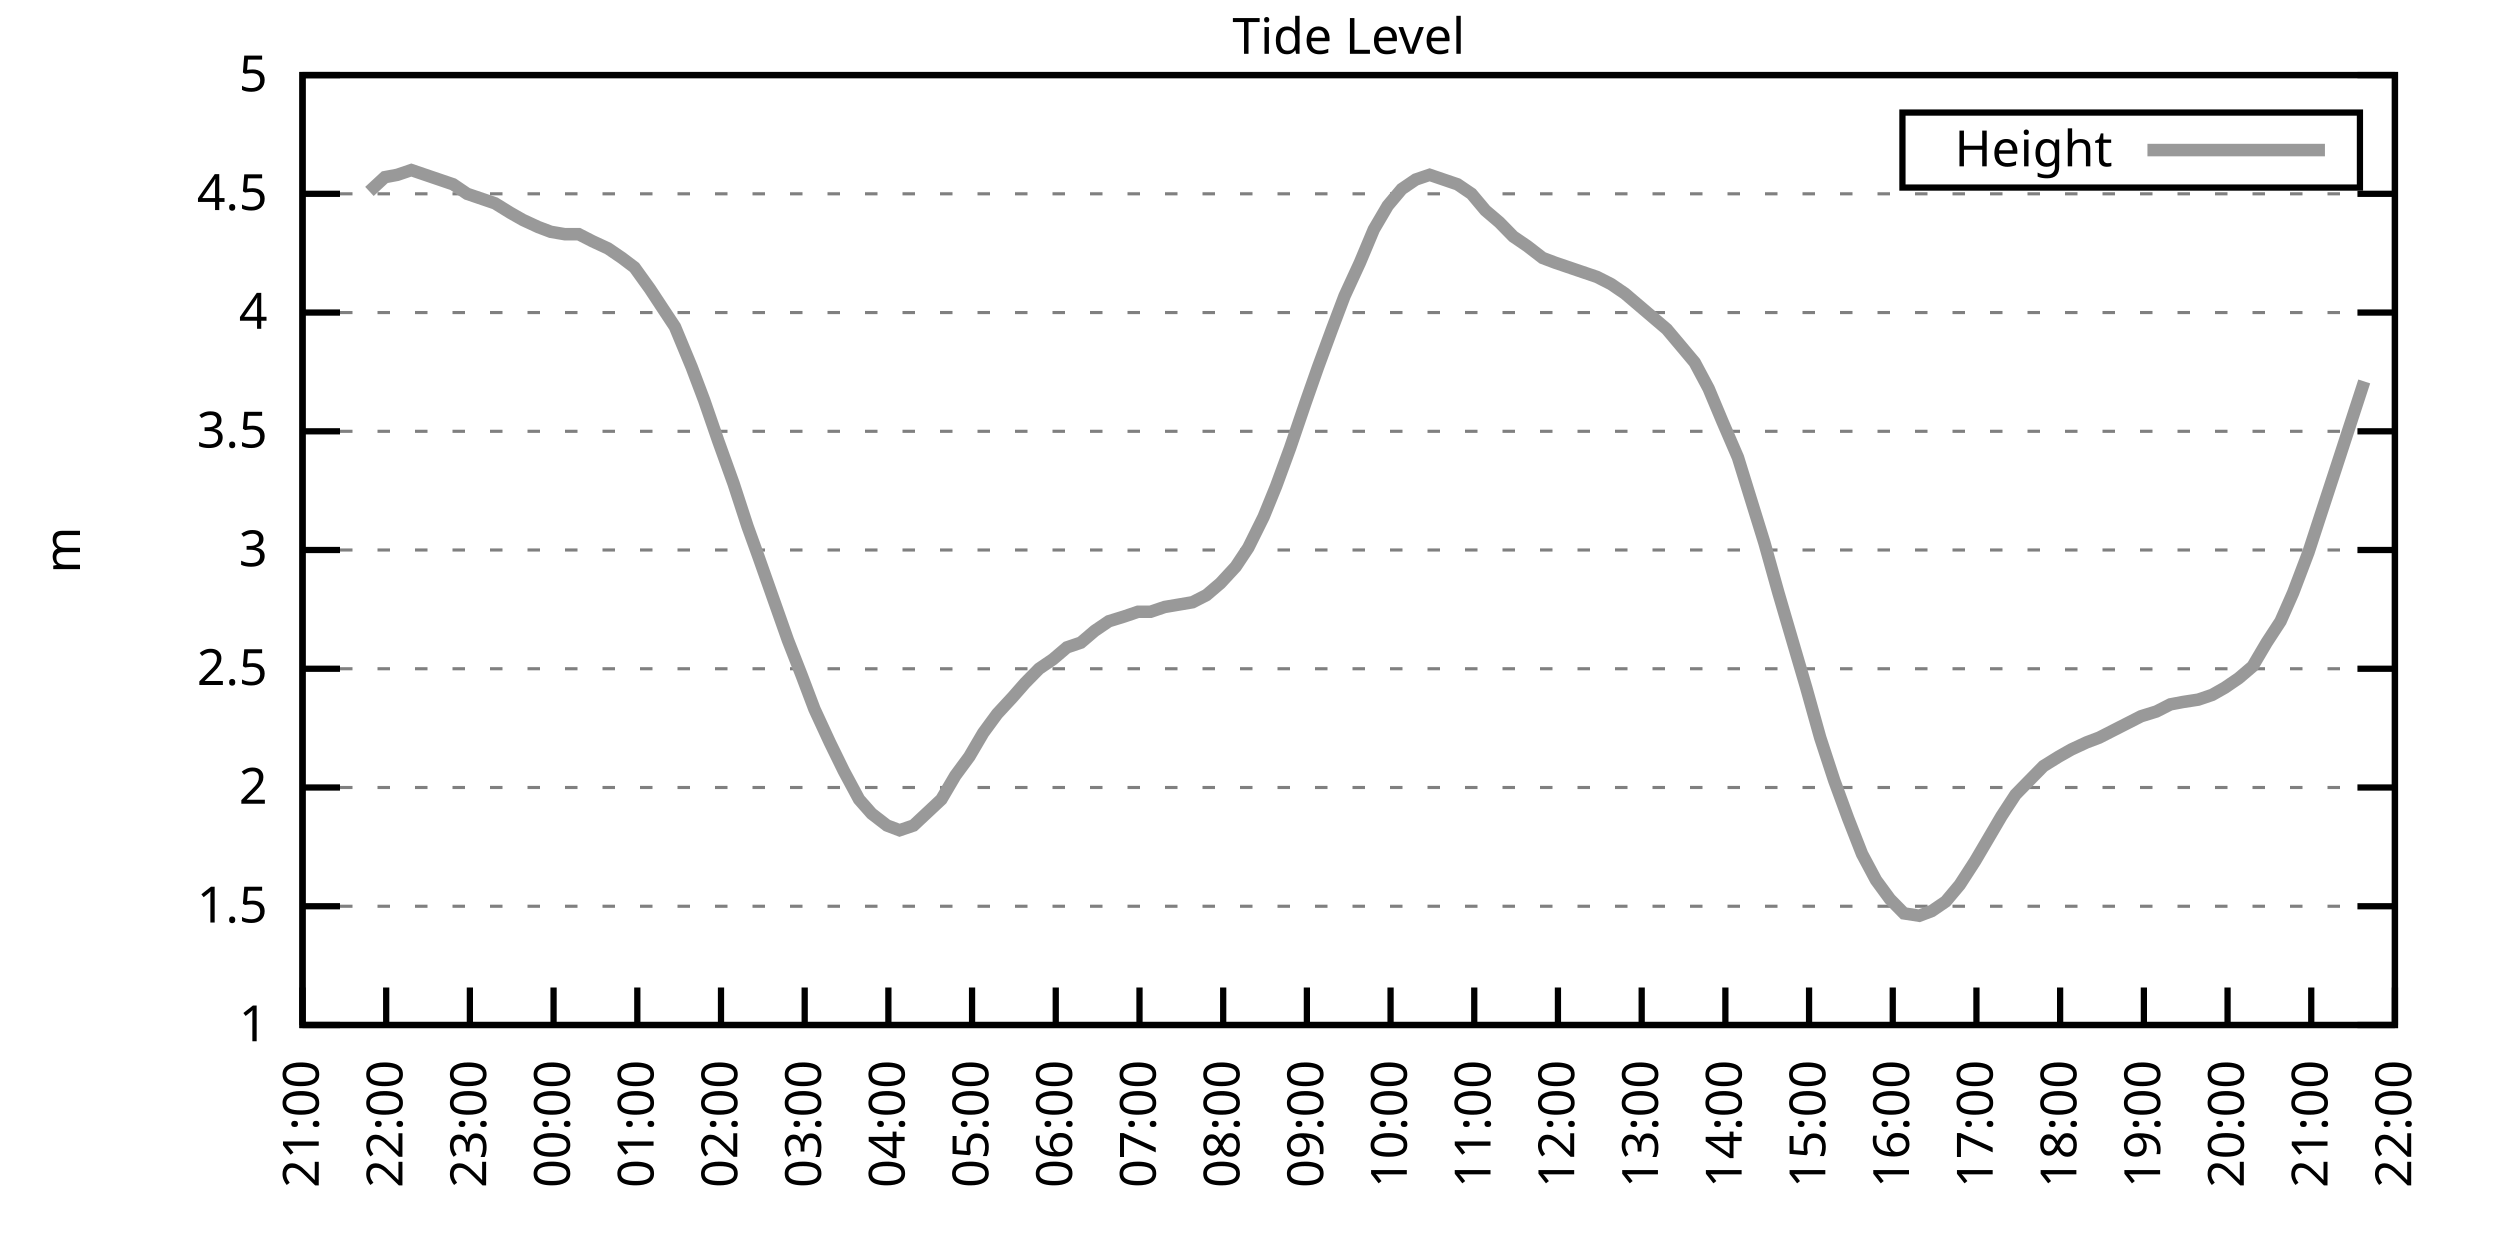
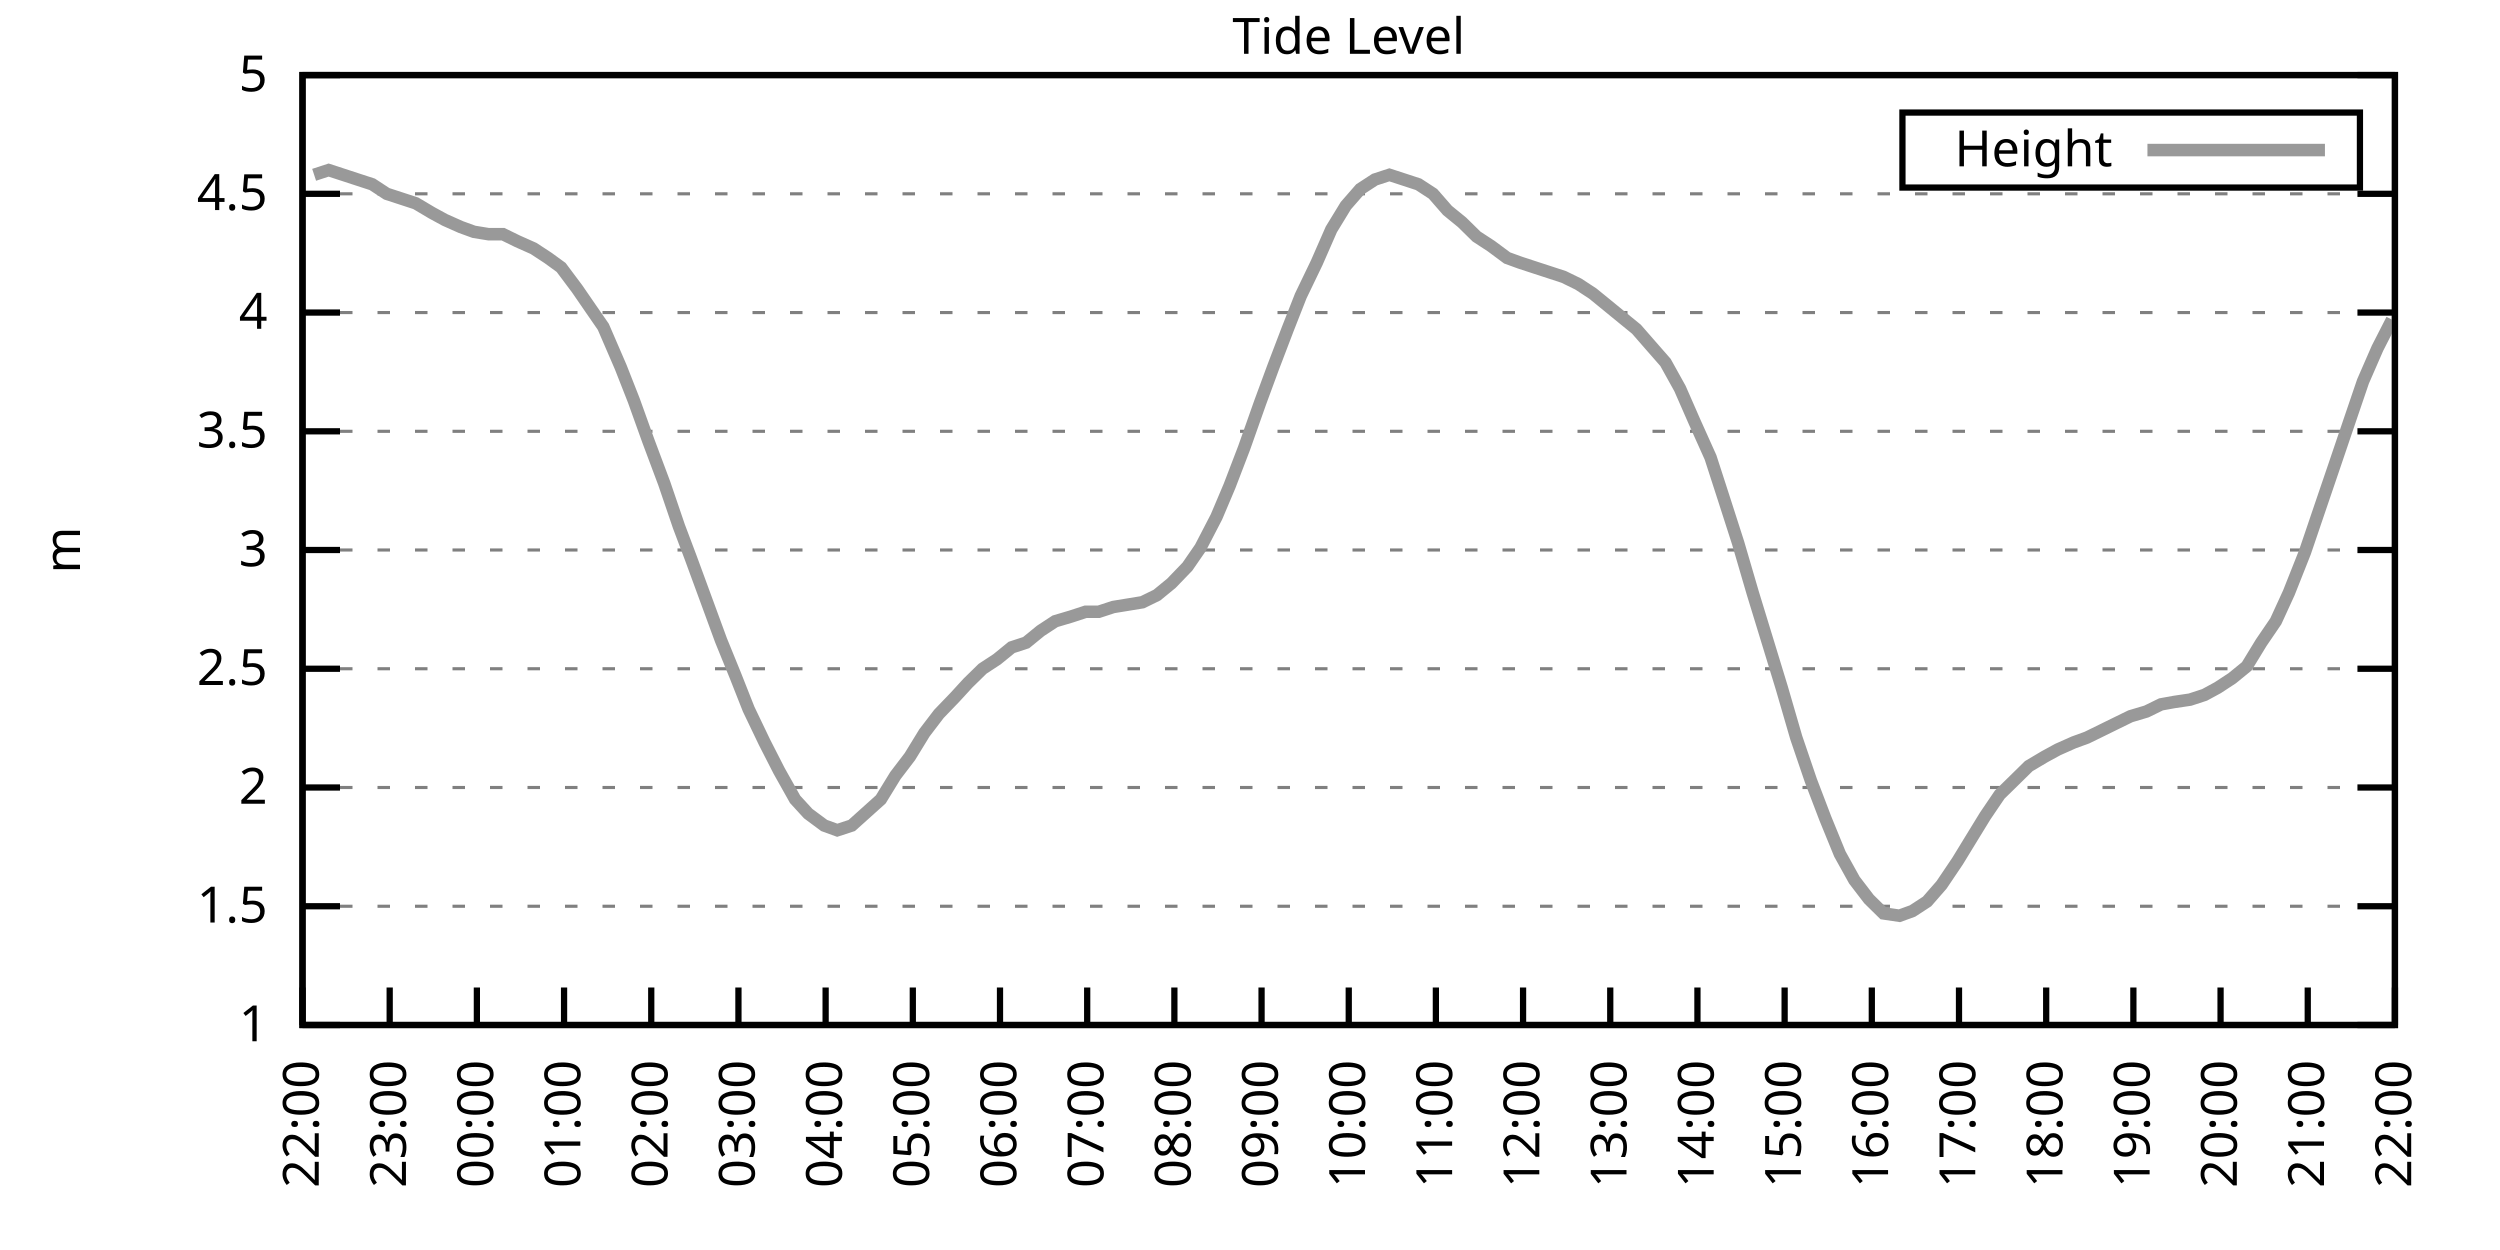
<svg xmlns="http://www.w3.org/2000/svg" xmlns:xlink="http://www.w3.org/1999/xlink" width="400" height="200" viewBox="0 0 400 200">
  <g id="gnuplot_canvas">
    <rect x="0" y="0" width="400" height="200" fill="none" />
    <defs>
      <circle id="gpDot" r="0.5" stroke-width="0.5" stroke="currentColor" />
      <path id="gpPt0" stroke-width="0.333" stroke="currentColor" d="M-1,0 h2 M0,-1 v2" />
      <path id="gpPt1" stroke-width="0.333" stroke="currentColor" d="M-1,-1 L1,1 M1,-1 L-1,1" />
      <path id="gpPt2" stroke-width="0.333" stroke="currentColor" d="M-1,0 L1,0 M0,-1 L0,1 M-1,-1 L1,1 M-1,1 L1,-1" />
      <rect id="gpPt3" stroke-width="0.333" stroke="currentColor" x="-1" y="-1" width="2" height="2" />
      <rect id="gpPt4" stroke-width="0.333" stroke="currentColor" fill="currentColor" x="-1" y="-1" width="2" height="2" />
      <circle id="gpPt5" stroke-width="0.333" stroke="currentColor" cx="0" cy="0" r="1" />
      <use xlink:href="#gpPt5" id="gpPt6" fill="currentColor" stroke="none" />
      <path id="gpPt7" stroke-width="0.333" stroke="currentColor" d="M0,-1.33 L-1.33,0.67 L1.33,0.67 z" />
      <use xlink:href="#gpPt7" id="gpPt8" fill="currentColor" stroke="none" />
      <use xlink:href="#gpPt7" id="gpPt9" stroke="currentColor" transform="rotate(180)" />
      <use xlink:href="#gpPt9" id="gpPt10" fill="currentColor" stroke="none" />
      <use xlink:href="#gpPt3" id="gpPt11" stroke="currentColor" transform="rotate(45)" />
      <use xlink:href="#gpPt11" id="gpPt12" fill="currentColor" stroke="none" />
      <path id="gpPt13" stroke-width="0.333" stroke="currentColor" d="M0,1.330 L1.265,0.411 L0.782,-1.067 L-0.782,-1.076 L-1.265,0.411 z" />
      <use xlink:href="#gpPt13" id="gpPt14" fill="currentColor" stroke="none" />
      <filter id="textbox" filterUnits="objectBoundingBox" x="0" y="0" height="1" width="1">
        <feFlood flood-color="white" flood-opacity="1" result="bgnd" />
        <feComposite in="SourceGraphic" in2="bgnd" operator="atop" />
      </filter>
      <filter id="greybox" filterUnits="objectBoundingBox" x="0" y="0" height="1" width="1">
        <feFlood flood-color="lightgrey" flood-opacity="1" result="grey" />
        <feComposite in="SourceGraphic" in2="grey" operator="atop" />
      </filter>
    </defs>
    <g fill="none" color="white" stroke="currentColor" stroke-width="1.00" stroke-linecap="butt" stroke-linejoin="miter">
</g>
    <g fill="none" color="black" stroke="currentColor" stroke-width="1.00" stroke-linecap="butt" stroke-linejoin="miter">
      <g stroke="none" shape-rendering="crispEdges">
        <polygon fill="rgb(255, 255, 255)" points="48.40,164.00 383.18,164.00 383.18,12.02 48.40,12.02 " />
      </g>
    </g>
    <g fill="none" color="black" stroke="currentColor" stroke-width="1.00" stroke-linecap="butt" stroke-linejoin="miter">
</g>
    <g fill="none" color="black" stroke="black" stroke-width="0.50" stroke-linecap="butt" stroke-linejoin="miter">
</g>
    <g fill="none" color="gray" stroke="currentColor" stroke-width="0.50" stroke-linecap="butt" stroke-linejoin="miter">
      <path stroke="gray" stroke-dasharray="2,4" class="gridline" d="M48.40,164.00 L383.19,164.00  " />
    </g>
    <g fill="none" color="gray" stroke="gray" stroke-width="1.00" stroke-linecap="butt" stroke-linejoin="miter">
</g>
    <g fill="none" color="black" stroke="currentColor" stroke-width="1.00" stroke-linecap="butt" stroke-linejoin="miter">
      <path stroke="black" d="M48.40,164.00 L54.40,164.00 M383.19,164.00 L377.19,164.00  " />
      <g transform="translate(42.80,166.60)" stroke="none" fill="black" font-family="Sans" font-size="8.00" text-anchor="end">
        <text>
          <tspan font-family="Sans"> 1</tspan>
        </text>
      </g>
    </g>
    <g fill="none" color="black" stroke="currentColor" stroke-width="1.00" stroke-linecap="butt" stroke-linejoin="miter">
</g>
    <g fill="none" color="black" stroke="black" stroke-width="0.50" stroke-linecap="butt" stroke-linejoin="miter">
</g>
    <g fill="none" color="gray" stroke="currentColor" stroke-width="0.50" stroke-linecap="butt" stroke-linejoin="miter">
      <path stroke="gray" stroke-dasharray="2,4" class="gridline" d="M48.40,145.00 L383.19,145.00  " />
    </g>
    <g fill="none" color="gray" stroke="gray" stroke-width="1.00" stroke-linecap="butt" stroke-linejoin="miter">
</g>
    <g fill="none" color="black" stroke="currentColor" stroke-width="1.00" stroke-linecap="butt" stroke-linejoin="miter">
      <path stroke="black" d="M48.40,145.00 L54.40,145.00 M383.19,145.00 L377.19,145.00  " />
      <g transform="translate(42.80,147.60)" stroke="none" fill="black" font-family="Sans" font-size="8.00" text-anchor="end">
        <text>
          <tspan font-family="Sans"> 1.5</tspan>
        </text>
      </g>
    </g>
    <g fill="none" color="black" stroke="currentColor" stroke-width="1.00" stroke-linecap="butt" stroke-linejoin="miter">
</g>
    <g fill="none" color="black" stroke="black" stroke-width="0.50" stroke-linecap="butt" stroke-linejoin="miter">
</g>
    <g fill="none" color="gray" stroke="currentColor" stroke-width="0.50" stroke-linecap="butt" stroke-linejoin="miter">
      <path stroke="gray" stroke-dasharray="2,4" class="gridline" d="M48.40,126.00 L383.19,126.00  " />
    </g>
    <g fill="none" color="gray" stroke="gray" stroke-width="1.00" stroke-linecap="butt" stroke-linejoin="miter">
</g>
    <g fill="none" color="black" stroke="currentColor" stroke-width="1.00" stroke-linecap="butt" stroke-linejoin="miter">
      <path stroke="black" d="M48.40,126.00 L54.40,126.00 M383.19,126.00 L377.19,126.00  " />
      <g transform="translate(42.80,128.60)" stroke="none" fill="black" font-family="Sans" font-size="8.00" text-anchor="end">
        <text>
          <tspan font-family="Sans"> 2</tspan>
        </text>
      </g>
    </g>
    <g fill="none" color="black" stroke="currentColor" stroke-width="1.00" stroke-linecap="butt" stroke-linejoin="miter">
</g>
    <g fill="none" color="black" stroke="black" stroke-width="0.50" stroke-linecap="butt" stroke-linejoin="miter">
</g>
    <g fill="none" color="gray" stroke="currentColor" stroke-width="0.50" stroke-linecap="butt" stroke-linejoin="miter">
      <path stroke="gray" stroke-dasharray="2,4" class="gridline" d="M48.40,107.00 L383.19,107.00  " />
    </g>
    <g fill="none" color="gray" stroke="gray" stroke-width="1.00" stroke-linecap="butt" stroke-linejoin="miter">
</g>
    <g fill="none" color="black" stroke="currentColor" stroke-width="1.00" stroke-linecap="butt" stroke-linejoin="miter">
      <path stroke="black" d="M48.40,107.00 L54.40,107.00 M383.19,107.00 L377.19,107.00  " />
      <g transform="translate(42.80,109.60)" stroke="none" fill="black" font-family="Sans" font-size="8.00" text-anchor="end">
        <text>
          <tspan font-family="Sans"> 2.5</tspan>
        </text>
      </g>
    </g>
    <g fill="none" color="black" stroke="currentColor" stroke-width="1.00" stroke-linecap="butt" stroke-linejoin="miter">
</g>
    <g fill="none" color="black" stroke="black" stroke-width="0.50" stroke-linecap="butt" stroke-linejoin="miter">
</g>
    <g fill="none" color="gray" stroke="currentColor" stroke-width="0.50" stroke-linecap="butt" stroke-linejoin="miter">
      <path stroke="gray" stroke-dasharray="2,4" class="gridline" d="M48.40,88.00 L383.19,88.00  " />
    </g>
    <g fill="none" color="gray" stroke="gray" stroke-width="1.00" stroke-linecap="butt" stroke-linejoin="miter">
</g>
    <g fill="none" color="black" stroke="currentColor" stroke-width="1.00" stroke-linecap="butt" stroke-linejoin="miter">
      <path stroke="black" d="M48.40,88.00 L54.40,88.00 M383.19,88.00 L377.19,88.00  " />
      <g transform="translate(42.80,90.60)" stroke="none" fill="black" font-family="Sans" font-size="8.00" text-anchor="end">
        <text>
          <tspan font-family="Sans"> 3</tspan>
        </text>
      </g>
    </g>
    <g fill="none" color="black" stroke="currentColor" stroke-width="1.00" stroke-linecap="butt" stroke-linejoin="miter">
</g>
    <g fill="none" color="black" stroke="black" stroke-width="0.50" stroke-linecap="butt" stroke-linejoin="miter">
</g>
    <g fill="none" color="gray" stroke="currentColor" stroke-width="0.50" stroke-linecap="butt" stroke-linejoin="miter">
      <path stroke="gray" stroke-dasharray="2,4" class="gridline" d="M48.40,69.01 L383.19,69.01  " />
    </g>
    <g fill="none" color="gray" stroke="gray" stroke-width="1.00" stroke-linecap="butt" stroke-linejoin="miter">
</g>
    <g fill="none" color="black" stroke="currentColor" stroke-width="1.00" stroke-linecap="butt" stroke-linejoin="miter">
      <path stroke="black" d="M48.40,69.01 L54.40,69.01 M383.19,69.01 L377.19,69.01  " />
      <g transform="translate(42.80,71.61)" stroke="none" fill="black" font-family="Sans" font-size="8.00" text-anchor="end">
        <text>
          <tspan font-family="Sans"> 3.5</tspan>
        </text>
      </g>
    </g>
    <g fill="none" color="black" stroke="currentColor" stroke-width="1.00" stroke-linecap="butt" stroke-linejoin="miter">
</g>
    <g fill="none" color="black" stroke="black" stroke-width="0.50" stroke-linecap="butt" stroke-linejoin="miter">
</g>
    <g fill="none" color="gray" stroke="currentColor" stroke-width="0.50" stroke-linecap="butt" stroke-linejoin="miter">
      <path stroke="gray" stroke-dasharray="2,4" class="gridline" d="M48.40,50.01 L383.19,50.01  " />
    </g>
    <g fill="none" color="gray" stroke="gray" stroke-width="1.00" stroke-linecap="butt" stroke-linejoin="miter">
</g>
    <g fill="none" color="black" stroke="currentColor" stroke-width="1.00" stroke-linecap="butt" stroke-linejoin="miter">
      <path stroke="black" d="M48.40,50.01 L54.40,50.01 M383.19,50.01 L377.19,50.01  " />
      <g transform="translate(42.80,52.61)" stroke="none" fill="black" font-family="Sans" font-size="8.00" text-anchor="end">
        <text>
          <tspan font-family="Sans"> 4</tspan>
        </text>
      </g>
    </g>
    <g fill="none" color="black" stroke="currentColor" stroke-width="1.00" stroke-linecap="butt" stroke-linejoin="miter">
</g>
    <g fill="none" color="black" stroke="black" stroke-width="0.50" stroke-linecap="butt" stroke-linejoin="miter">
</g>
    <g fill="none" color="gray" stroke="currentColor" stroke-width="0.50" stroke-linecap="butt" stroke-linejoin="miter">
      <path stroke="gray" stroke-dasharray="2,4" class="gridline" d="M48.40,31.01 L383.19,31.01  " />
    </g>
    <g fill="none" color="gray" stroke="gray" stroke-width="1.00" stroke-linecap="butt" stroke-linejoin="miter">
</g>
    <g fill="none" color="black" stroke="currentColor" stroke-width="1.00" stroke-linecap="butt" stroke-linejoin="miter">
      <path stroke="black" d="M48.40,31.01 L54.40,31.01 M383.19,31.01 L377.19,31.01  " />
      <g transform="translate(42.80,33.61)" stroke="none" fill="black" font-family="Sans" font-size="8.00" text-anchor="end">
        <text>
          <tspan font-family="Sans"> 4.5</tspan>
        </text>
      </g>
    </g>
    <g fill="none" color="black" stroke="currentColor" stroke-width="1.00" stroke-linecap="butt" stroke-linejoin="miter">
</g>
    <g fill="none" color="black" stroke="black" stroke-width="0.50" stroke-linecap="butt" stroke-linejoin="miter">
</g>
    <g fill="none" color="gray" stroke="currentColor" stroke-width="0.50" stroke-linecap="butt" stroke-linejoin="miter">
      <path stroke="gray" stroke-dasharray="2,4" class="gridline" d="M48.40,12.01 L383.19,12.01  " />
    </g>
    <g fill="none" color="gray" stroke="gray" stroke-width="1.00" stroke-linecap="butt" stroke-linejoin="miter">
</g>
    <g fill="none" color="black" stroke="currentColor" stroke-width="1.00" stroke-linecap="butt" stroke-linejoin="miter">
      <path stroke="black" d="M48.40,12.01 L54.40,12.01 M383.19,12.01 L377.19,12.01  " />
      <g transform="translate(42.80,14.61)" stroke="none" fill="black" font-family="Sans" font-size="8.00" text-anchor="end">
        <text>
          <tspan font-family="Sans"> 5</tspan>
        </text>
      </g>
    </g>
    <g fill="none" color="black" stroke="currentColor" stroke-width="1.00" stroke-linecap="butt" stroke-linejoin="miter">
      <path stroke="black" d="M48.40,164.00 L48.40,158.00  " />
      <g transform="translate(51.00,169.60) rotate(270.00)" stroke="none" fill="black" font-family="Sans" font-size="8.00" text-anchor="end">
        <text>
-           <tspan font-family="Sans">21:00</tspan>
-         </text>
-       </g>
-     </g>
-     <g fill="none" color="black" stroke="currentColor" stroke-width="1.00" stroke-linecap="butt" stroke-linejoin="miter">
-       <path stroke="black" d="M61.79,164.00 L61.79,158.00  " />
-       <g transform="translate(64.39,169.60) rotate(270.00)" stroke="none" fill="black" font-family="Sans" font-size="8.00" text-anchor="end">
-         <text>
          <tspan font-family="Sans">22:00</tspan>
        </text>
      </g>
    </g>
    <g fill="none" color="black" stroke="currentColor" stroke-width="1.00" stroke-linecap="butt" stroke-linejoin="miter">
-       <path stroke="black" d="M75.18,164.00 L75.18,158.00  " />
-       <g transform="translate(77.78,169.60) rotate(270.00)" stroke="none" fill="black" font-family="Sans" font-size="8.00" text-anchor="end">
+       <path stroke="black" d="M62.35,164.00 L62.35,158.00  " />
+       <g transform="translate(64.95,169.60) rotate(270.00)" stroke="none" fill="black" font-family="Sans" font-size="8.00" text-anchor="end">
        <text>
          <tspan font-family="Sans">23:00</tspan>
        </text>
      </g>
    </g>
    <g fill="none" color="black" stroke="currentColor" stroke-width="1.00" stroke-linecap="butt" stroke-linejoin="miter">
-       <path stroke="black" d="M88.57,164.00 L88.57,158.00  " />
-       <g transform="translate(91.17,169.60) rotate(270.00)" stroke="none" fill="black" font-family="Sans" font-size="8.00" text-anchor="end">
+       <path stroke="black" d="M76.30,164.00 L76.30,158.00  " />
+       <g transform="translate(78.90,169.60) rotate(270.00)" stroke="none" fill="black" font-family="Sans" font-size="8.00" text-anchor="end">
        <text>
          <tspan font-family="Sans">00:00</tspan>
        </text>
      </g>
    </g>
    <g fill="none" color="black" stroke="currentColor" stroke-width="1.00" stroke-linecap="butt" stroke-linejoin="miter">
-       <path stroke="black" d="M101.97,164.00 L101.97,158.00  " />
-       <g transform="translate(104.57,169.60) rotate(270.00)" stroke="none" fill="black" font-family="Sans" font-size="8.00" text-anchor="end">
+       <path stroke="black" d="M90.25,164.00 L90.25,158.00  " />
+       <g transform="translate(92.85,169.60) rotate(270.00)" stroke="none" fill="black" font-family="Sans" font-size="8.00" text-anchor="end">
        <text>
          <tspan font-family="Sans">01:00</tspan>
        </text>
      </g>
    </g>
    <g fill="none" color="black" stroke="currentColor" stroke-width="1.00" stroke-linecap="butt" stroke-linejoin="miter">
-       <path stroke="black" d="M115.36,164.00 L115.36,158.00  " />
-       <g transform="translate(117.96,169.60) rotate(270.00)" stroke="none" fill="black" font-family="Sans" font-size="8.00" text-anchor="end">
+       <path stroke="black" d="M104.20,164.00 L104.20,158.00  " />
+       <g transform="translate(106.80,169.60) rotate(270.00)" stroke="none" fill="black" font-family="Sans" font-size="8.00" text-anchor="end">
        <text>
          <tspan font-family="Sans">02:00</tspan>
        </text>
      </g>
    </g>
    <g fill="none" color="black" stroke="currentColor" stroke-width="1.00" stroke-linecap="butt" stroke-linejoin="miter">
-       <path stroke="black" d="M128.75,164.00 L128.75,158.00  " />
-       <g transform="translate(131.35,169.60) rotate(270.00)" stroke="none" fill="black" font-family="Sans" font-size="8.00" text-anchor="end">
+       <path stroke="black" d="M118.15,164.00 L118.15,158.00  " />
+       <g transform="translate(120.75,169.60) rotate(270.00)" stroke="none" fill="black" font-family="Sans" font-size="8.00" text-anchor="end">
        <text>
          <tspan font-family="Sans">03:00</tspan>
        </text>
      </g>
    </g>
    <g fill="none" color="black" stroke="currentColor" stroke-width="1.00" stroke-linecap="butt" stroke-linejoin="miter">
-       <path stroke="black" d="M142.14,164.00 L142.14,158.00  " />
-       <g transform="translate(144.74,169.60) rotate(270.00)" stroke="none" fill="black" font-family="Sans" font-size="8.00" text-anchor="end">
+       <path stroke="black" d="M132.10,164.00 L132.10,158.00  " />
+       <g transform="translate(134.70,169.60) rotate(270.00)" stroke="none" fill="black" font-family="Sans" font-size="8.00" text-anchor="end">
        <text>
          <tspan font-family="Sans">04:00</tspan>
        </text>
      </g>
    </g>
    <g fill="none" color="black" stroke="currentColor" stroke-width="1.00" stroke-linecap="butt" stroke-linejoin="miter">
-       <path stroke="black" d="M155.53,164.00 L155.53,158.00  " />
-       <g transform="translate(158.13,169.60) rotate(270.00)" stroke="none" fill="black" font-family="Sans" font-size="8.00" text-anchor="end">
+       <path stroke="black" d="M146.05,164.00 L146.05,158.00  " />
+       <g transform="translate(148.65,169.60) rotate(270.00)" stroke="none" fill="black" font-family="Sans" font-size="8.00" text-anchor="end">
        <text>
          <tspan font-family="Sans">05:00</tspan>
        </text>
      </g>
    </g>
    <g fill="none" color="black" stroke="currentColor" stroke-width="1.00" stroke-linecap="butt" stroke-linejoin="miter">
-       <path stroke="black" d="M168.92,164.00 L168.92,158.00  " />
-       <g transform="translate(171.52,169.60) rotate(270.00)" stroke="none" fill="black" font-family="Sans" font-size="8.00" text-anchor="end">
+       <path stroke="black" d="M160.00,164.00 L160.00,158.00  " />
+       <g transform="translate(162.60,169.60) rotate(270.00)" stroke="none" fill="black" font-family="Sans" font-size="8.00" text-anchor="end">
        <text>
          <tspan font-family="Sans">06:00</tspan>
        </text>
      </g>
    </g>
    <g fill="none" color="black" stroke="currentColor" stroke-width="1.00" stroke-linecap="butt" stroke-linejoin="miter">
-       <path stroke="black" d="M182.32,164.00 L182.32,158.00  " />
-       <g transform="translate(184.92,169.60) rotate(270.00)" stroke="none" fill="black" font-family="Sans" font-size="8.00" text-anchor="end">
+       <path stroke="black" d="M173.95,164.00 L173.95,158.00  " />
+       <g transform="translate(176.55,169.60) rotate(270.00)" stroke="none" fill="black" font-family="Sans" font-size="8.00" text-anchor="end">
        <text>
          <tspan font-family="Sans">07:00</tspan>
        </text>
      </g>
    </g>
    <g fill="none" color="black" stroke="currentColor" stroke-width="1.00" stroke-linecap="butt" stroke-linejoin="miter">
-       <path stroke="black" d="M195.71,164.00 L195.71,158.00  " />
-       <g transform="translate(198.31,169.60) rotate(270.00)" stroke="none" fill="black" font-family="Sans" font-size="8.00" text-anchor="end">
+       <path stroke="black" d="M187.90,164.00 L187.90,158.00  " />
+       <g transform="translate(190.50,169.60) rotate(270.00)" stroke="none" fill="black" font-family="Sans" font-size="8.00" text-anchor="end">
        <text>
          <tspan font-family="Sans">08:00</tspan>
        </text>
      </g>
    </g>
    <g fill="none" color="black" stroke="currentColor" stroke-width="1.00" stroke-linecap="butt" stroke-linejoin="miter">
-       <path stroke="black" d="M209.10,164.00 L209.10,158.00  " />
-       <g transform="translate(211.70,169.60) rotate(270.00)" stroke="none" fill="black" font-family="Sans" font-size="8.00" text-anchor="end">
+       <path stroke="black" d="M201.85,164.00 L201.85,158.00  " />
+       <g transform="translate(204.45,169.60) rotate(270.00)" stroke="none" fill="black" font-family="Sans" font-size="8.00" text-anchor="end">
        <text>
          <tspan font-family="Sans">09:00</tspan>
        </text>
      </g>
    </g>
    <g fill="none" color="black" stroke="currentColor" stroke-width="1.00" stroke-linecap="butt" stroke-linejoin="miter">
-       <path stroke="black" d="M222.49,164.00 L222.49,158.00  " />
-       <g transform="translate(225.09,169.60) rotate(270.00)" stroke="none" fill="black" font-family="Sans" font-size="8.00" text-anchor="end">
+       <path stroke="black" d="M215.80,164.00 L215.80,158.00  " />
+       <g transform="translate(218.40,169.60) rotate(270.00)" stroke="none" fill="black" font-family="Sans" font-size="8.00" text-anchor="end">
        <text>
          <tspan font-family="Sans">10:00</tspan>
        </text>
      </g>
    </g>
    <g fill="none" color="black" stroke="currentColor" stroke-width="1.00" stroke-linecap="butt" stroke-linejoin="miter">
-       <path stroke="black" d="M235.88,164.00 L235.88,158.00  " />
-       <g transform="translate(238.48,169.60) rotate(270.00)" stroke="none" fill="black" font-family="Sans" font-size="8.00" text-anchor="end">
+       <path stroke="black" d="M229.74,164.00 L229.74,158.00  " />
+       <g transform="translate(232.34,169.60) rotate(270.00)" stroke="none" fill="black" font-family="Sans" font-size="8.00" text-anchor="end">
        <text>
          <tspan font-family="Sans">11:00</tspan>
        </text>
      </g>
    </g>
    <g fill="none" color="black" stroke="currentColor" stroke-width="1.00" stroke-linecap="butt" stroke-linejoin="miter">
-       <path stroke="black" d="M249.27,164.00 L249.27,158.00  " />
-       <g transform="translate(251.87,169.60) rotate(270.00)" stroke="none" fill="black" font-family="Sans" font-size="8.00" text-anchor="end">
+       <path stroke="black" d="M243.69,164.00 L243.69,158.00  " />
+       <g transform="translate(246.29,169.60) rotate(270.00)" stroke="none" fill="black" font-family="Sans" font-size="8.00" text-anchor="end">
        <text>
          <tspan font-family="Sans">12:00</tspan>
        </text>
      </g>
    </g>
    <g fill="none" color="black" stroke="currentColor" stroke-width="1.00" stroke-linecap="butt" stroke-linejoin="miter">
-       <path stroke="black" d="M262.67,164.00 L262.67,158.00  " />
-       <g transform="translate(265.27,169.60) rotate(270.00)" stroke="none" fill="black" font-family="Sans" font-size="8.00" text-anchor="end">
+       <path stroke="black" d="M257.64,164.00 L257.64,158.00  " />
+       <g transform="translate(260.24,169.60) rotate(270.00)" stroke="none" fill="black" font-family="Sans" font-size="8.00" text-anchor="end">
        <text>
          <tspan font-family="Sans">13:00</tspan>
        </text>
      </g>
    </g>
    <g fill="none" color="black" stroke="currentColor" stroke-width="1.00" stroke-linecap="butt" stroke-linejoin="miter">
-       <path stroke="black" d="M276.06,164.00 L276.06,158.00  " />
-       <g transform="translate(278.66,169.60) rotate(270.00)" stroke="none" fill="black" font-family="Sans" font-size="8.00" text-anchor="end">
+       <path stroke="black" d="M271.59,164.00 L271.59,158.00  " />
+       <g transform="translate(274.19,169.60) rotate(270.00)" stroke="none" fill="black" font-family="Sans" font-size="8.00" text-anchor="end">
        <text>
          <tspan font-family="Sans">14:00</tspan>
        </text>
      </g>
    </g>
    <g fill="none" color="black" stroke="currentColor" stroke-width="1.00" stroke-linecap="butt" stroke-linejoin="miter">
-       <path stroke="black" d="M289.45,164.00 L289.45,158.00  " />
-       <g transform="translate(292.05,169.60) rotate(270.00)" stroke="none" fill="black" font-family="Sans" font-size="8.00" text-anchor="end">
+       <path stroke="black" d="M285.54,164.00 L285.54,158.00  " />
+       <g transform="translate(288.14,169.60) rotate(270.00)" stroke="none" fill="black" font-family="Sans" font-size="8.00" text-anchor="end">
        <text>
          <tspan font-family="Sans">15:00</tspan>
        </text>
      </g>
    </g>
    <g fill="none" color="black" stroke="currentColor" stroke-width="1.00" stroke-linecap="butt" stroke-linejoin="miter">
-       <path stroke="black" d="M302.84,164.00 L302.84,158.00  " />
-       <g transform="translate(305.44,169.60) rotate(270.00)" stroke="none" fill="black" font-family="Sans" font-size="8.00" text-anchor="end">
+       <path stroke="black" d="M299.49,164.00 L299.49,158.00  " />
+       <g transform="translate(302.09,169.60) rotate(270.00)" stroke="none" fill="black" font-family="Sans" font-size="8.00" text-anchor="end">
        <text>
          <tspan font-family="Sans">16:00</tspan>
        </text>
      </g>
    </g>
    <g fill="none" color="black" stroke="currentColor" stroke-width="1.00" stroke-linecap="butt" stroke-linejoin="miter">
-       <path stroke="black" d="M316.23,164.00 L316.23,158.00  " />
-       <g transform="translate(318.83,169.60) rotate(270.00)" stroke="none" fill="black" font-family="Sans" font-size="8.00" text-anchor="end">
+       <path stroke="black" d="M313.44,164.00 L313.44,158.00  " />
+       <g transform="translate(316.04,169.60) rotate(270.00)" stroke="none" fill="black" font-family="Sans" font-size="8.00" text-anchor="end">
        <text>
          <tspan font-family="Sans">17:00</tspan>
        </text>
      </g>
    </g>
    <g fill="none" color="black" stroke="currentColor" stroke-width="1.00" stroke-linecap="butt" stroke-linejoin="miter">
-       <path stroke="black" d="M329.62,164.00 L329.62,158.00  " />
-       <g transform="translate(332.22,169.60) rotate(270.00)" stroke="none" fill="black" font-family="Sans" font-size="8.00" text-anchor="end">
+       <path stroke="black" d="M327.39,164.00 L327.39,158.00  " />
+       <g transform="translate(329.99,169.60) rotate(270.00)" stroke="none" fill="black" font-family="Sans" font-size="8.00" text-anchor="end">
        <text>
          <tspan font-family="Sans">18:00</tspan>
        </text>
      </g>
    </g>
    <g fill="none" color="black" stroke="currentColor" stroke-width="1.00" stroke-linecap="butt" stroke-linejoin="miter">
-       <path stroke="black" d="M343.02,164.00 L343.02,158.00  " />
-       <g transform="translate(345.62,169.60) rotate(270.00)" stroke="none" fill="black" font-family="Sans" font-size="8.00" text-anchor="end">
+       <path stroke="black" d="M341.34,164.00 L341.34,158.00  " />
+       <g transform="translate(343.94,169.60) rotate(270.00)" stroke="none" fill="black" font-family="Sans" font-size="8.00" text-anchor="end">
        <text>
          <tspan font-family="Sans">19:00</tspan>
        </text>
      </g>
    </g>
    <g fill="none" color="black" stroke="currentColor" stroke-width="1.00" stroke-linecap="butt" stroke-linejoin="miter">
-       <path stroke="black" d="M356.41,164.00 L356.41,158.00  " />
-       <g transform="translate(359.01,169.60) rotate(270.00)" stroke="none" fill="black" font-family="Sans" font-size="8.00" text-anchor="end">
+       <path stroke="black" d="M355.29,164.00 L355.29,158.00  " />
+       <g transform="translate(357.89,169.60) rotate(270.00)" stroke="none" fill="black" font-family="Sans" font-size="8.00" text-anchor="end">
        <text>
          <tspan font-family="Sans">20:00</tspan>
        </text>
      </g>
    </g>
    <g fill="none" color="black" stroke="currentColor" stroke-width="1.00" stroke-linecap="butt" stroke-linejoin="miter">
-       <path stroke="black" d="M369.80,164.00 L369.80,158.00  " />
-       <g transform="translate(372.40,169.60) rotate(270.00)" stroke="none" fill="black" font-family="Sans" font-size="8.00" text-anchor="end">
+       <path stroke="black" d="M369.24,164.00 L369.24,158.00  " />
+       <g transform="translate(371.84,169.60) rotate(270.00)" stroke="none" fill="black" font-family="Sans" font-size="8.00" text-anchor="end">
        <text>
          <tspan font-family="Sans">21:00</tspan>
        </text>
      </g>
    </g>
    <g fill="none" color="black" stroke="currentColor" stroke-width="1.00" stroke-linecap="butt" stroke-linejoin="miter">
      <path stroke="black" d="M383.19,164.00 L383.19,158.00  " />
      <g transform="translate(385.79,169.60) rotate(270.00)" stroke="none" fill="black" font-family="Sans" font-size="8.00" text-anchor="end">
        <text>
          <tspan font-family="Sans">22:00</tspan>
        </text>
      </g>
    </g>
    <g fill="none" color="black" stroke="currentColor" stroke-width="1.00" stroke-linecap="butt" stroke-linejoin="miter">
</g>
    <g fill="none" color="black" stroke="currentColor" stroke-width="1.00" stroke-linecap="butt" stroke-linejoin="miter">
      <path stroke="black" d="M48.40,12.01 L48.40,164.00 L383.19,164.00 L383.19,12.01 L48.40,12.01 Z  " />
    </g>
    <g fill="none" color="black" stroke="currentColor" stroke-width="1.00" stroke-linecap="butt" stroke-linejoin="miter">
</g>
    <g fill="none" color="black" stroke="currentColor" stroke-width="1.00" stroke-linecap="butt" stroke-linejoin="miter">
      <path stroke="black" d="M304.39,30.01 L304.39,18.01 L377.59,18.01 L377.59,30.01 L304.39,30.01 Z  " />
    </g>
    <g id="Tide_level_plot_1">
      <g fill="none" color="white" stroke="black" stroke-width="2.00" stroke-linecap="butt" stroke-linejoin="miter">
</g>
      <g fill="none" color="black" stroke="currentColor" stroke-width="2.00" stroke-linecap="butt" stroke-linejoin="miter">
        <g transform="translate(337.99,26.61)" stroke="none" fill="black" font-family="Sans" font-size="8.00" text-anchor="end">
          <text>
            <tspan font-family="Sans">Height</tspan>
          </text>
        </g>
      </g>
      <g fill="none" color="black" stroke="currentColor" stroke-width="2.00" stroke-linecap="butt" stroke-linejoin="miter">
-         <path stroke="rgb(153, 153, 153)" d="M343.59,24.01 L371.99,24.01 M59.11,30.63 L61.57,28.35 L63.58,27.97 L65.81,27.21 L68.04,27.97 L70.27,28.73   L72.50,29.49 L74.74,31.01 L76.97,31.77 L79.20,32.53 L81.66,34.05 L83.66,35.19 L86.12,36.33 L88.13,37.09   L90.36,37.47 L92.59,37.47 L94.82,38.61 L97.28,39.75 L99.51,41.27 L101.52,42.79 L103.98,46.21 L105.98,49.25   L107.99,52.29 L110.67,58.75 L112.68,64.07 L114.91,70.53 L117.37,77.37 L119.60,84.21 L121.38,89.14 L124.06,96.74   L126.07,102.44 L128.30,108.14 L130.31,113.46 L132.77,118.78 L135.00,123.34 L137.45,127.90 L139.46,130.18 L141.92,132.08   L143.93,132.84 L146.16,132.08 L150.62,127.90 L152.85,124.10 L155.09,121.06 L157.32,117.26 L159.55,114.22 L162.01,111.56   L164.01,109.28 L166.25,107.00 L168.48,105.48 L170.71,103.58 L172.94,102.82 L175.17,100.92 L177.41,99.40 L179.86,98.64   L182.09,97.88 L184.10,97.88 L186.33,97.12 L188.57,96.74 L190.80,96.36 L193.03,95.22 L195.26,93.32 L197.72,90.66   L199.73,87.63 L202.18,82.69 L204.19,77.75 L206.42,71.67 L208.88,64.45 L210.88,58.75 L213.12,52.67 L215.13,47.35   L217.58,42.03 L219.81,36.71 L222.04,32.91 L224.28,30.25 L226.51,28.73 L228.74,27.97 L230.97,28.73 L233.20,29.49   L235.44,31.01 L237.67,33.67 L239.90,35.57 L242.13,37.85 L244.36,39.37 L246.82,41.27 L248.83,42.03 L251.06,42.79   L253.29,43.55 L255.52,44.31 L257.76,45.45 L259.99,46.97 L262.22,48.87 L264.45,50.77 L266.68,52.67 L268.92,55.33   L271.15,57.99 L273.38,62.17 L275.61,67.49 L278.07,73.19 L280.07,79.65 L282.31,86.87 L284.54,94.84 L286.99,103.20   L289.00,110.04 L291.23,118.02 L293.47,124.86 L295.70,130.94 L297.93,136.64 L300.16,140.82 L302.39,143.86 L304.63,146.14   L307.08,146.52 L309.09,145.76 L311.32,144.24 L313.55,141.58 L316.01,137.78 L318.02,134.36 L320.25,130.56 L322.48,127.14   L324.71,124.86 L326.95,122.58 L329.40,121.06 L331.41,119.92 L333.86,118.78 L335.87,118.02 L338.10,116.88 L340.34,115.74   L342.57,114.60 L345.02,113.84 L347.26,112.70 L349.26,112.32 L351.72,111.94 L353.95,111.18 L355.96,110.04 L358.19,108.52   L360.42,106.62 L362.66,102.82 L364.89,99.40 L366.90,94.84 L369.35,88.38 L371.58,81.55 L373.82,74.71 L376.05,67.87   L378.28,61.03  " />
+         <path stroke="rgb(153, 153, 153)" d="M343.59,24.01 L371.99,24.01 M50.26,27.97 L52.58,27.21 L54.91,27.97 L57.23,28.73 L59.56,29.49 L61.88,31.01   L64.21,31.77 L66.53,32.53 L69.09,34.05 L71.18,35.19 L73.74,36.33 L75.83,37.09 L78.16,37.47 L80.48,37.47   L82.81,38.61 L85.37,39.75 L87.69,41.27 L89.78,42.79 L92.34,46.21 L94.43,49.25 L96.53,52.29 L99.32,58.75   L101.41,64.07 L103.73,70.53 L106.29,77.37 L108.62,84.21 L110.48,89.14 L113.27,96.74 L115.36,102.44 L117.68,108.14   L119.78,113.46 L122.33,118.78 L124.66,123.34 L127.22,127.90 L129.31,130.18 L131.87,132.08 L133.96,132.84 L136.28,132.08   L140.93,127.90 L143.26,124.10 L145.58,121.06 L147.91,117.26 L150.23,114.22 L152.79,111.56 L154.88,109.28 L157.21,107.00   L159.53,105.48 L161.86,103.58 L164.18,102.82 L166.51,100.92 L168.83,99.40 L171.39,98.64 L173.71,97.88 L175.81,97.88   L178.13,97.12 L180.46,96.74 L182.78,96.36 L185.11,95.22 L187.43,93.32 L189.99,90.66 L192.08,87.63 L194.64,82.69   L196.73,77.75 L199.06,71.67 L201.61,64.45 L203.71,58.75 L206.03,52.67 L208.12,47.35 L210.68,42.03 L213.01,36.71   L215.33,32.91 L217.65,30.25 L219.98,28.73 L222.30,27.97 L224.63,28.73 L226.95,29.49 L229.28,31.01 L231.60,33.67   L233.93,35.57 L236.25,37.85 L238.58,39.37 L241.14,41.27 L243.23,42.03 L245.55,42.79 L247.88,43.55 L250.20,44.31   L252.53,45.45 L254.85,46.97 L257.18,48.87 L259.50,50.77 L261.83,52.67 L264.15,55.33 L266.48,57.99 L268.80,62.17   L271.13,67.49 L273.69,73.19 L275.78,79.65 L278.10,86.87 L280.43,94.84 L282.99,103.20 L285.08,110.04 L287.40,118.02   L289.73,124.86 L292.05,130.94 L294.38,136.64 L296.70,140.82 L299.03,143.86 L301.35,146.14 L303.91,146.52 L306.00,145.76   L308.33,144.24 L310.65,141.58 L313.21,137.78 L315.30,134.36 L317.63,130.56 L319.95,127.14 L322.28,124.86 L324.60,122.58   L327.16,121.06 L329.25,119.92 L331.81,118.78 L333.90,118.02 L336.23,116.88 L338.55,115.74 L340.88,114.60 L343.43,113.84   L345.76,112.70 L347.85,112.32 L350.41,111.94 L352.73,111.18 L354.83,110.04 L357.15,108.52 L359.48,106.62 L361.80,102.82   L364.13,99.40 L366.22,94.84 L368.78,88.38 L371.10,81.55 L373.43,74.71 L375.75,67.87 L378.08,61.03 L380.40,55.71   L382.73,51.15  " />
      </g>
    </g>
    <g fill="none" color="black" stroke="currentColor" stroke-width="2.00" stroke-linecap="butt" stroke-linejoin="miter">
</g>
    <g fill="none" color="black" stroke="black" stroke-width="1.00" stroke-linecap="butt" stroke-linejoin="miter">
</g>
    <g fill="none" color="black" stroke="currentColor" stroke-width="1.00" stroke-linecap="butt" stroke-linejoin="miter">
      <path stroke="black" d="M48.40,12.01 L48.40,164.00 L383.19,164.00 L383.19,12.01 L48.40,12.01 Z  " />
      <g transform="translate(12.80,88.01) rotate(270.00)" stroke="none" fill="black" font-family="Sans" font-size="8.00" text-anchor="middle">
        <text>
          <tspan font-family="Sans">m</tspan>
        </text>
      </g>
    </g>
    <g fill="none" color="black" stroke="currentColor" stroke-width="1.00" stroke-linecap="butt" stroke-linejoin="miter">
</g>
    <g fill="none" color="black" stroke="currentColor" stroke-width="1.00" stroke-linecap="butt" stroke-linejoin="miter">
      <g transform="translate(215.79,8.61)" stroke="none" fill="black" font-family="Sans" font-size="8.00" text-anchor="middle">
        <text>
          <tspan font-family="Sans">Tide Level</tspan>
        </text>
      </g>
    </g>
    <g fill="none" color="black" stroke="currentColor" stroke-width="1.00" stroke-linecap="butt" stroke-linejoin="miter">
</g>
  </g>
</svg>
